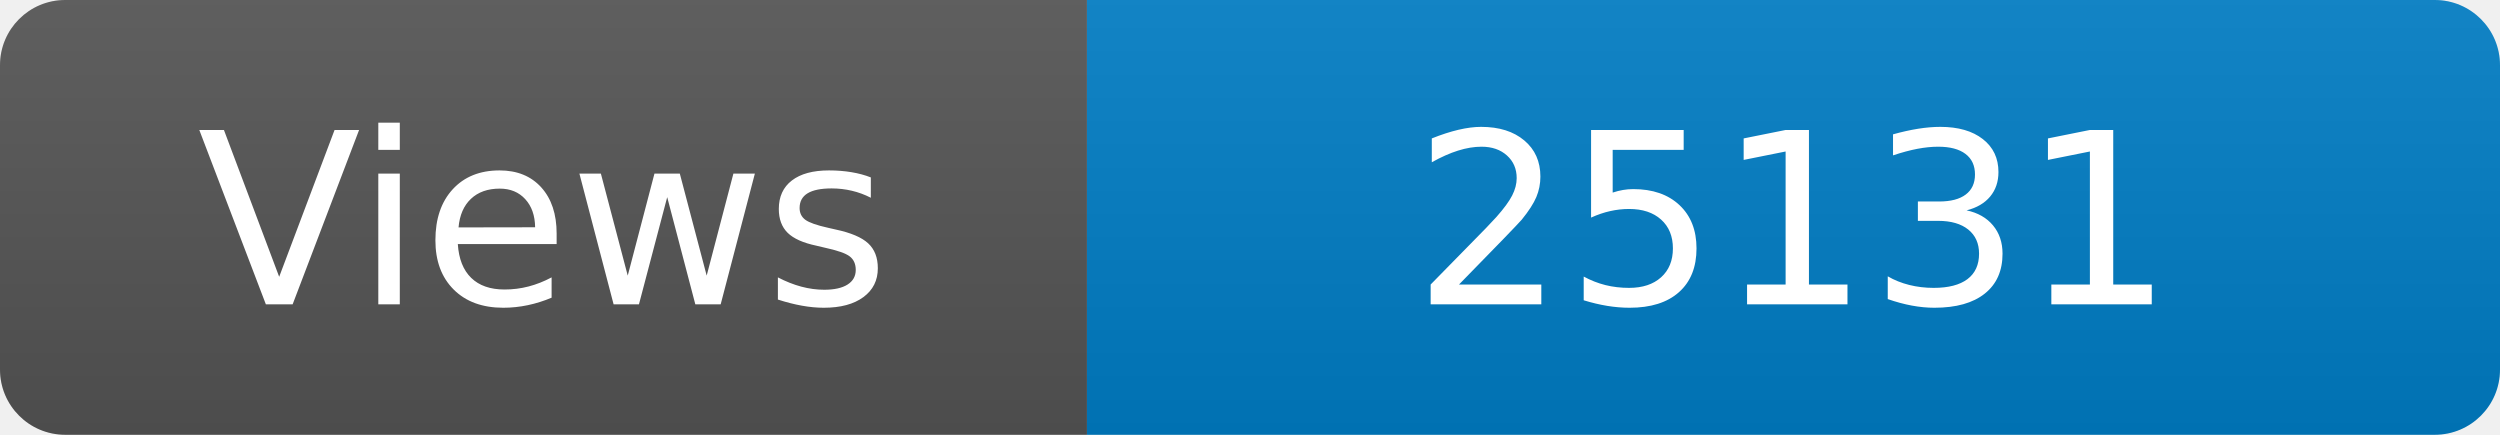
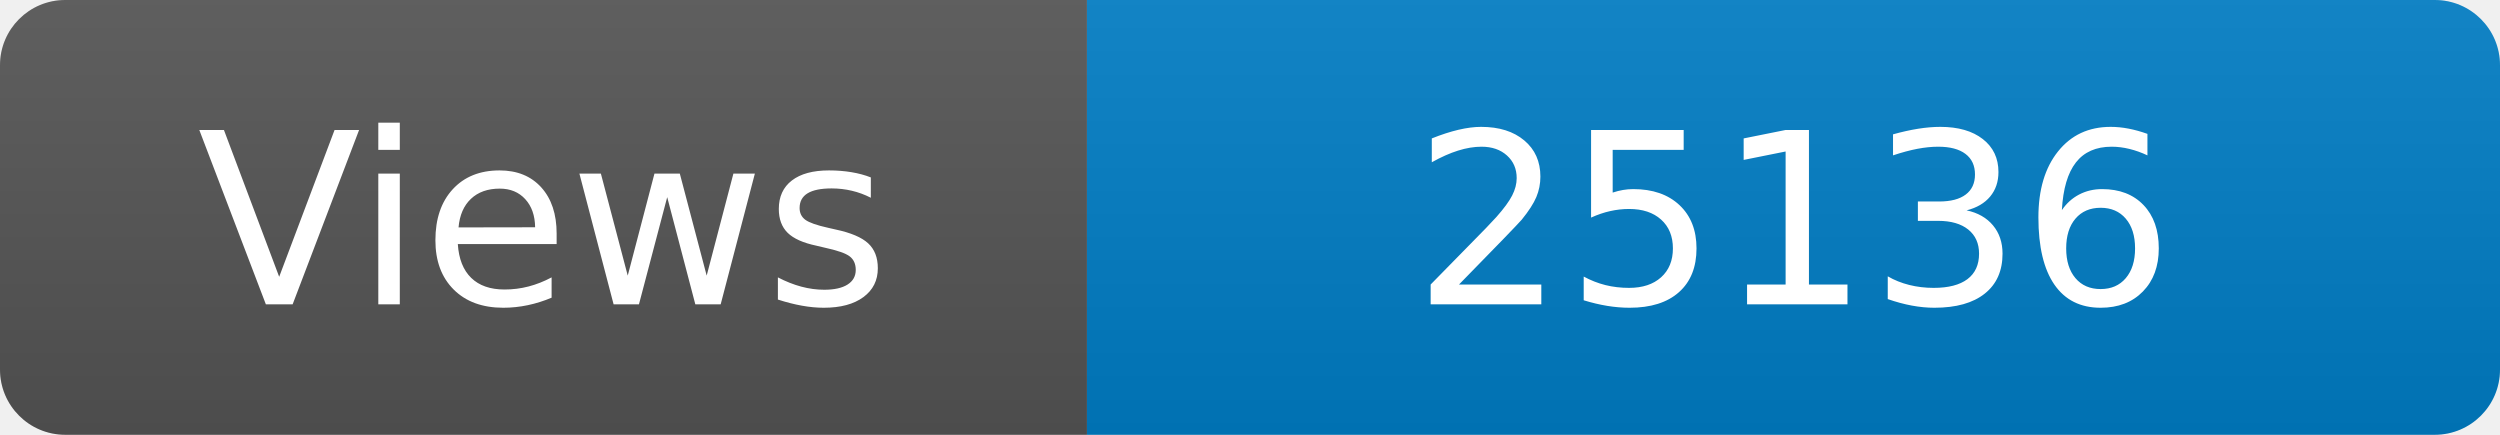
<svg xmlns="http://www.w3.org/2000/svg" width="115" height="20" role="img" aria-label="Maintained?: yes">
  <linearGradient id="s" x2="0" y2="100%">
    <stop offset="0" stop-color="#bbb" stop-opacity=".1" />
    <stop offset="1" stop-opacity=".1" />
  </linearGradient>
  <clipPath id="r">
    <rect width="115" height="20" rx="3" fill="#fff" />
  </clipPath>
  <g clip-path="url(#r)">
    <rect width="50" height="20" fill="#555" />
    <rect x="50" width="160" height="20" fill="#007ec6" />
    <rect width="115" height="20" fill="url(#s)" />
  </g>
  <g fill="#fff" text-anchor="middle" font-family="Verdana,Geneva,DejaVu Sans,sans-serif" font-size="110">
    <text x="250" y="140" transform="scale(.1)" fill="#fff">Views</text>
-     <text x="825" y="140" transform="scale(.1)" fill="#fff">25131</text>
+     <text x="825" y="140" transform="scale(.1)" fill="#fff">25136</text>
  </g>
</svg>
